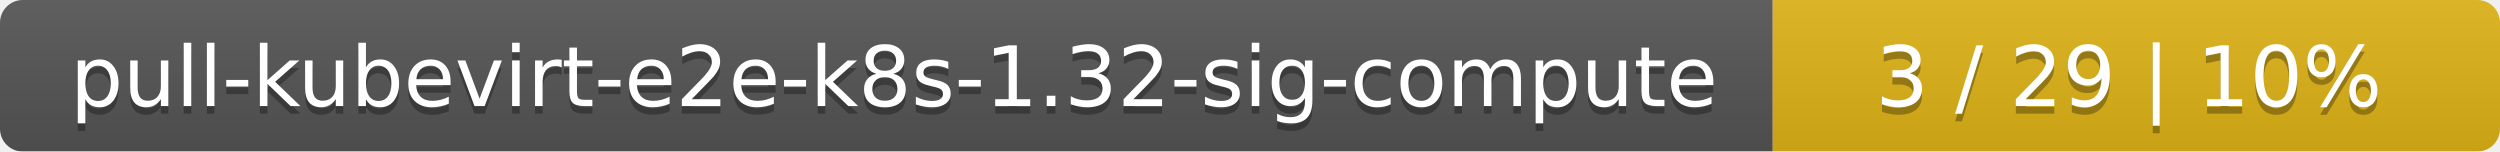
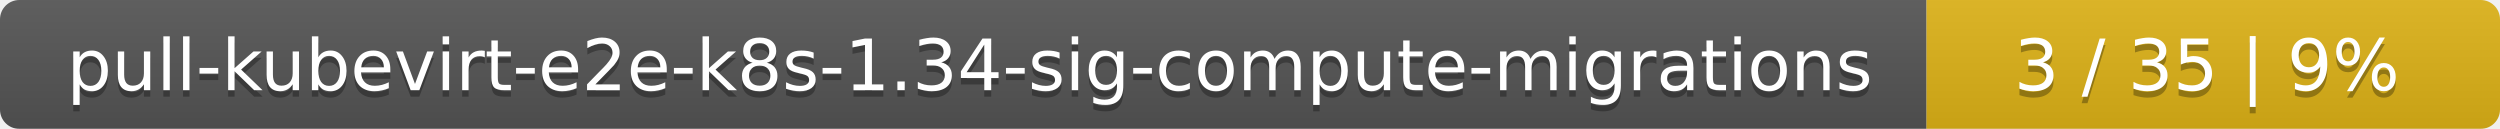
- <svg xmlns="http://www.w3.org/2000/svg" width="330" height="20">
+ <svg xmlns="http://www.w3.org/2000/svg" width="388" height="20">
  <linearGradient id="smooth" x2="0" y2="100%">
    <stop offset="0" stop-color="#bbb" stop-opacity=".1" />
    <stop offset="1" stop-opacity=".1" />
  </linearGradient>
  <mask id="round">
-     <rect width="330" height="20" rx="3" fill="#fff" />
+     <rect width="388" height="20" rx="3" fill="#fff" />
  </mask>
  <g mask="url(#round)">
-     <rect width="234" height="20" fill="#555" />
-     <rect x="234" width="96" height="20" fill="#dfb317" />
-     <rect width="330" height="20" fill="url(#smooth)" />
+     <rect width="299" height="20" fill="#555" />
+     <rect x="299" width="89" height="20" fill="#dfb317" />
+     <rect width="388" height="20" fill="url(#smooth)" />
  </g>
  <g fill="#fff" text-anchor="middle" font-family="DejaVu Sans,Verdana,Geneva,sans-serif" font-size="11">
-     <text x="118" y="15" fill="#010101" fill-opacity=".3">pull-kubevirt-e2e-k8s-1.32-sig-compute</text>
-     <text x="118" y="14">pull-kubevirt-e2e-k8s-1.32-sig-compute</text>
-     <text x="281" y="15" fill="#010101" fill-opacity=".3">3 / 29    |    10%</text>
-     <text x="281" y="14">3 / 29    |    10%</text>
+     <text x="150.5" y="15" fill="#010101" fill-opacity=".3">pull-kubevirt-e2e-k8s-1.34-sig-compute-migrations</text>
+     <text x="150.5" y="14">pull-kubevirt-e2e-k8s-1.34-sig-compute-migrations</text>
+     <text x="342.5" y="15" fill="#010101" fill-opacity=".3">3 / 35    |    9%</text>
+     <text x="342.5" y="14">3 / 35    |    9%</text>
  </g>
</svg>
